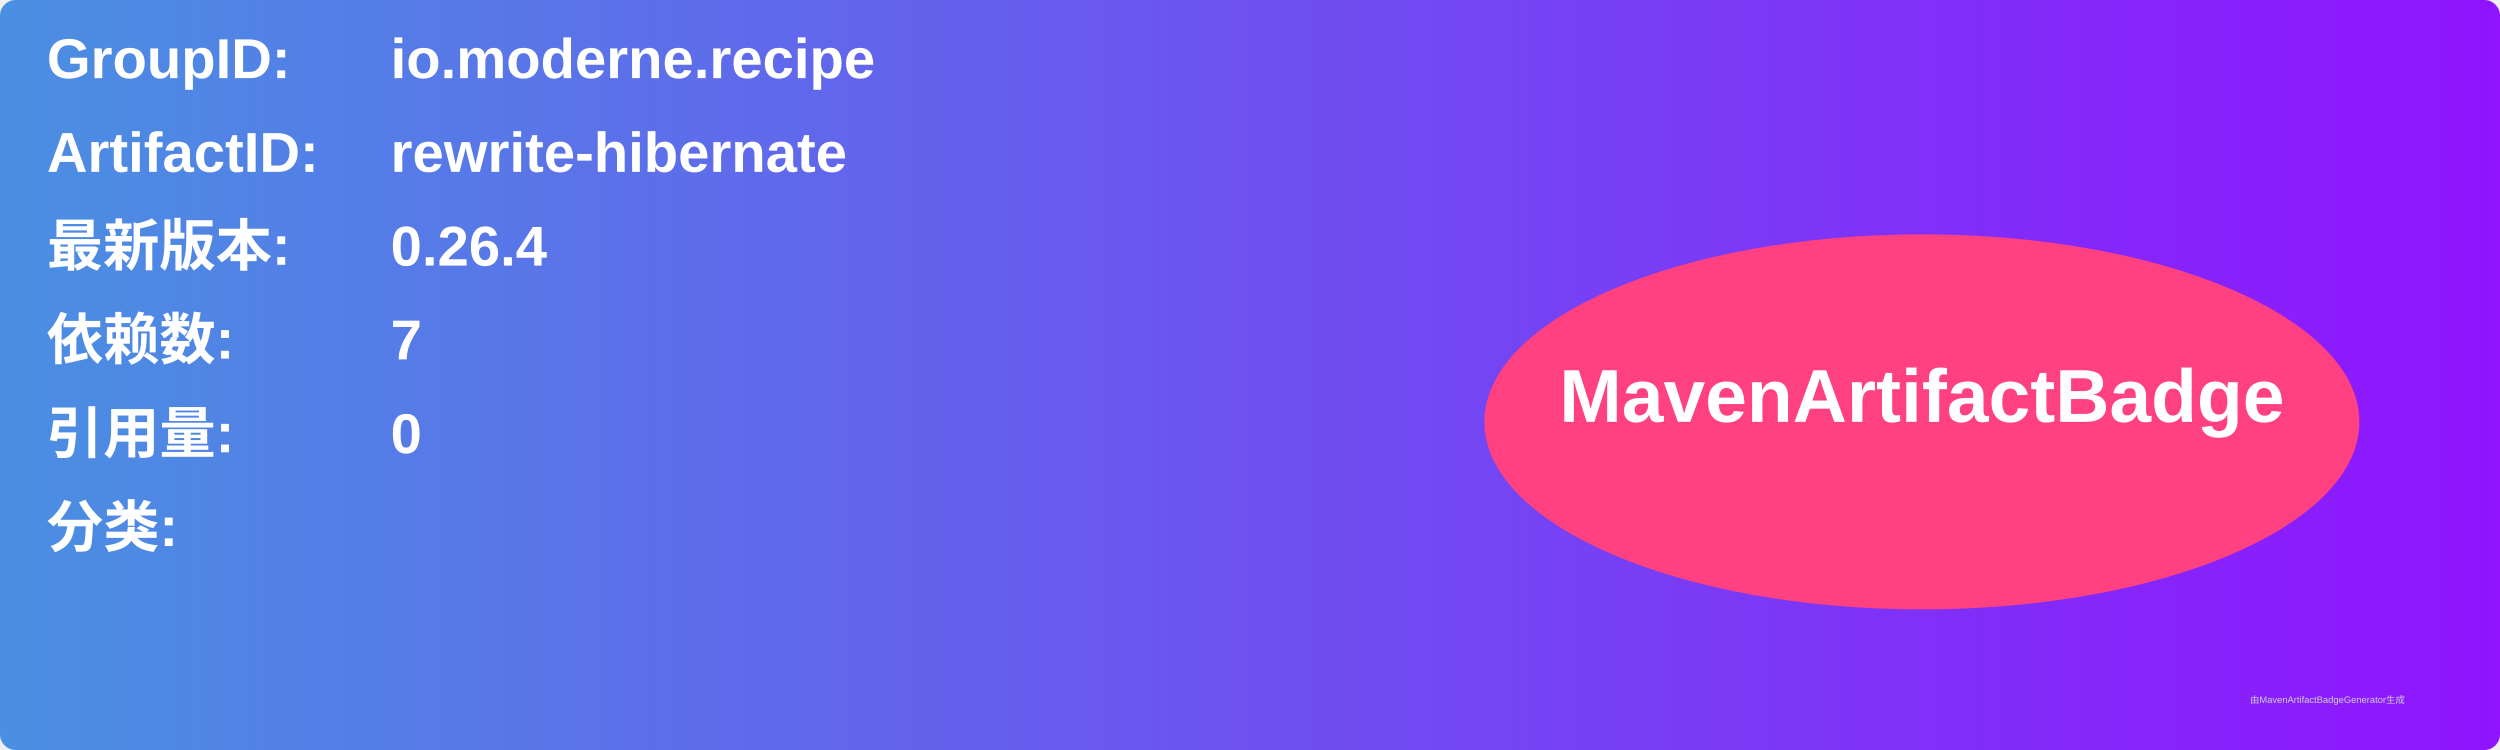
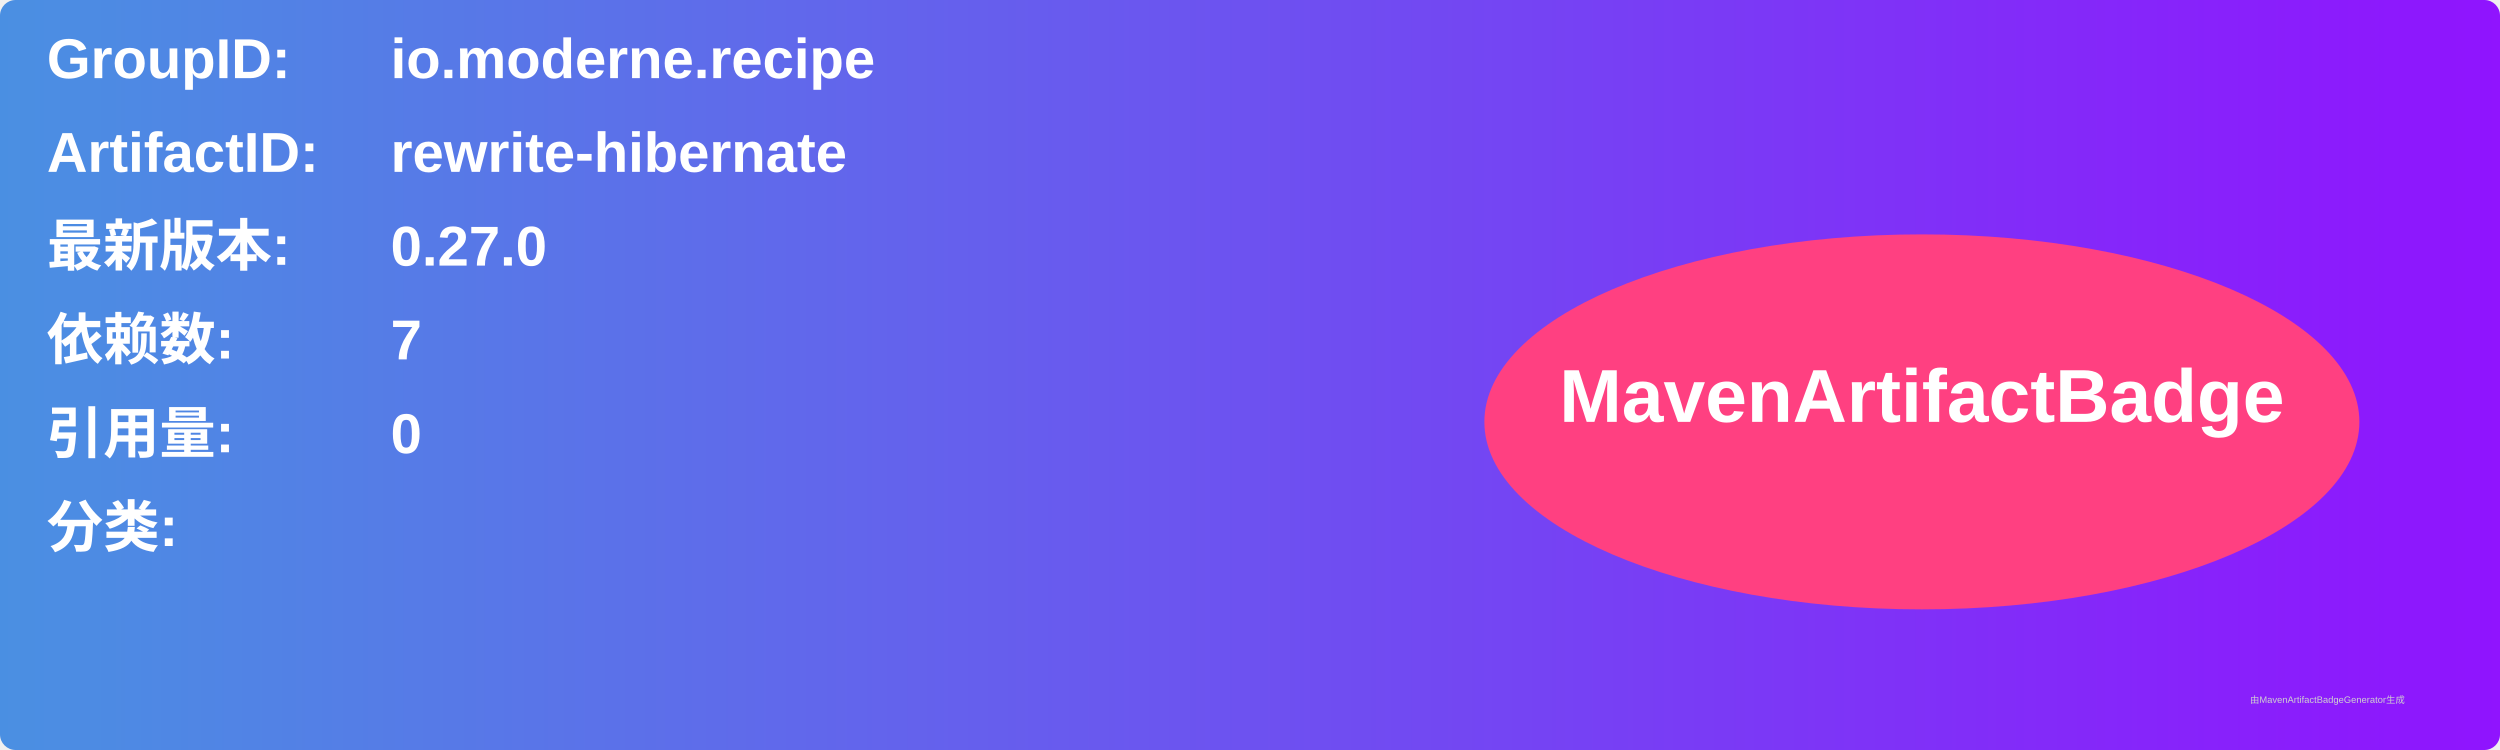
<svg xmlns="http://www.w3.org/2000/svg" width="800" height="240" viewBox="0 0 800 240">
  <linearGradient id="grad" x1="0%" y1="0%" x2="100%" y2="0%">
    <stop offset="0%" stop-color="#4a90e2" />
    <stop offset="100%" stop-color="#9013fe" />
  </linearGradient>
  <rect width="100%" height="100%" rx="5" ry="5" fill="url(#grad)" />
  <g transform="translate(15, 15)">
    <text x="0" y="10" font-family="Arial" font-size="18" fill="white" font-weight="bold" width="260">GroupID:</text>
    <text x="110" y="10" font-family="Arial" font-size="18" fill="white" font-weight="bold" width="460">io.moderne.recipe</text>
    <text x="0" y="40" font-family="Arial" font-size="18" fill="white" font-weight="bold" width="260">ArtifactID:</text>
    <text x="110" y="40" font-family="Arial" font-size="18" fill="white" font-weight="bold" width="460">rewrite-hibernate</text>
    <text x="0" y="70" font-family="Arial" font-size="18" fill="white" font-weight="bold">最新版本:</text>
    <text x="110" y="70" font-family="Arial" font-size="18" fill="white" font-weight="bold">
-       <tspan font-weight="bold">0.26.4</tspan>
+       <tspan font-weight="bold">0.27.0</tspan>
    </text>
    <text x="0" y="100" font-family="Arial" font-size="18" fill="white" font-weight="bold">依赖数: </text>
    <text x="110" y="100" font-family="Arial" font-size="18" fill="white">
      <tspan font-weight="bold">7</tspan>
    </text>
    <text x="0" y="130" font-family="Arial" font-size="18" fill="white" font-weight="bold">引用量: </text>
    <text x="110" y="130" font-family="Arial" font-size="18" fill="white">
      <tspan font-weight="bold">0</tspan>
    </text>
    <text x="0" y="160" font-family="Arial" font-size="18" fill="white" font-weight="bold">分类:</text>
    <text x="10" y="190" font-family="Arial" font-size="10" fill="white">
      <tspan font-weight="bold" />
    </text>
    <ellipse cx="600" cy="120" rx="140" ry="60" fill="#ff4081" />
    <text x="600" y="120" text-anchor="middle" font-family="Arial" font-size="24" fill="white" font-weight="bold">MavenArtifactBadge</text>
  </g>
  <text x="720" y="225" font-family="Arial" font-size="3" fill="#d0d0d0">由MavenArtifactBadgeGenerator生成</text>
</svg>
